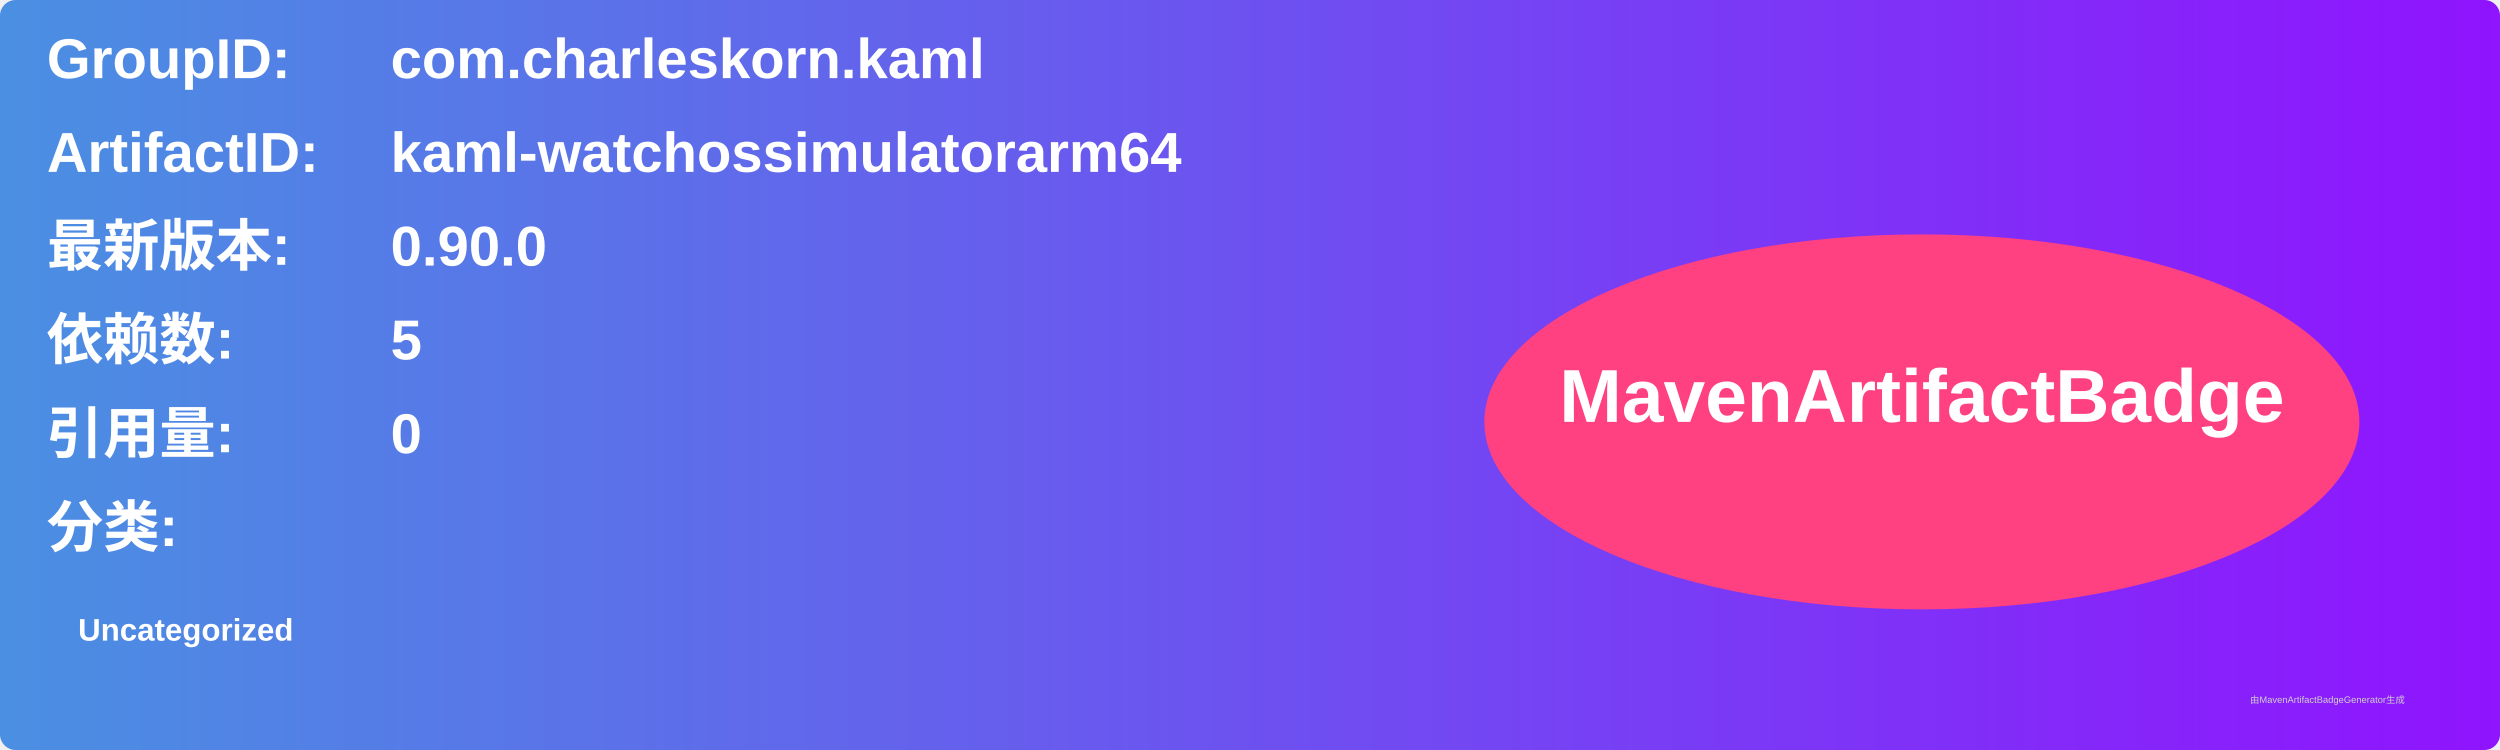
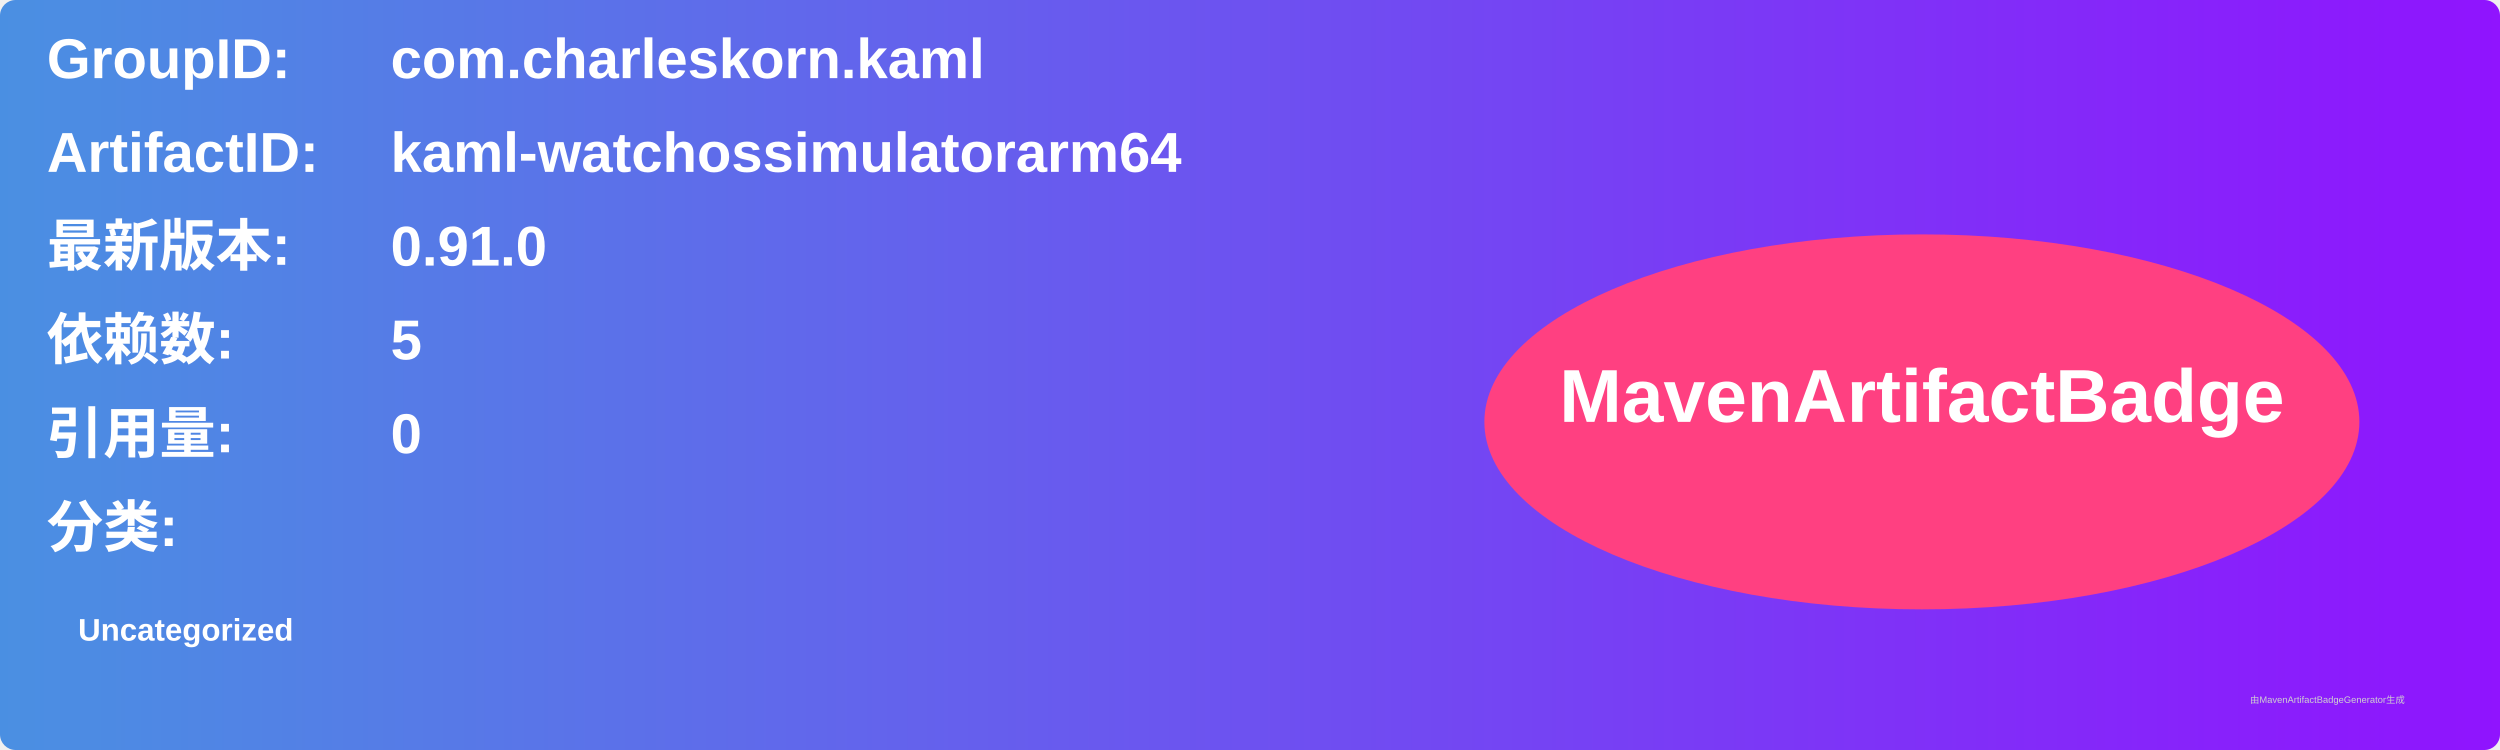
<svg xmlns="http://www.w3.org/2000/svg" width="800" height="240" viewBox="0 0 800 240">
  <linearGradient id="grad" x1="0%" y1="0%" x2="100%" y2="0%">
    <stop offset="0%" stop-color="#4a90e2" />
    <stop offset="100%" stop-color="#9013fe" />
  </linearGradient>
  <rect width="100%" height="100%" rx="5" ry="5" fill="url(#grad)" />
  <g transform="translate(15, 15)">
    <text x="0" y="10" font-family="Arial" font-size="18" fill="white" font-weight="bold" width="260">GroupID:</text>
    <text x="110" y="10" font-family="Arial" font-size="18" fill="white" font-weight="bold" width="460">com.charleskorn.kaml</text>
    <text x="0" y="40" font-family="Arial" font-size="18" fill="white" font-weight="bold" width="260">ArtifactID:</text>
    <text x="110" y="40" font-family="Arial" font-size="18" fill="white" font-weight="bold" width="460">kaml-watchossimulatorarm64</text>
    <text x="0" y="70" font-family="Arial" font-size="18" fill="white" font-weight="bold">最新版本:</text>
    <text x="110" y="70" font-family="Arial" font-size="18" fill="white" font-weight="bold">
-       <tspan font-weight="bold">0.90.0</tspan>
+       <tspan font-weight="bold">0.91.0</tspan>
    </text>
    <text x="0" y="100" font-family="Arial" font-size="18" fill="white" font-weight="bold">依赖数: </text>
    <text x="110" y="100" font-family="Arial" font-size="18" fill="white">
      <tspan font-weight="bold">5</tspan>
    </text>
    <text x="0" y="130" font-family="Arial" font-size="18" fill="white" font-weight="bold">引用量: </text>
    <text x="110" y="130" font-family="Arial" font-size="18" fill="white">
      <tspan font-weight="bold">0</tspan>
    </text>
    <text x="0" y="160" font-family="Arial" font-size="18" fill="white" font-weight="bold">分类:</text>
    <text x="10" y="190" font-family="Arial" font-size="10" fill="white">
      <tspan font-weight="bold">Uncategorized</tspan>
    </text>
    <ellipse cx="600" cy="120" rx="140" ry="60" fill="#ff4081" />
    <text x="600" y="120" text-anchor="middle" font-family="Arial" font-size="24" fill="white" font-weight="bold">MavenArtifactBadge</text>
  </g>
  <text x="720" y="225" font-family="Arial" font-size="3" fill="#d0d0d0">由MavenArtifactBadgeGenerator生成</text>
</svg>
